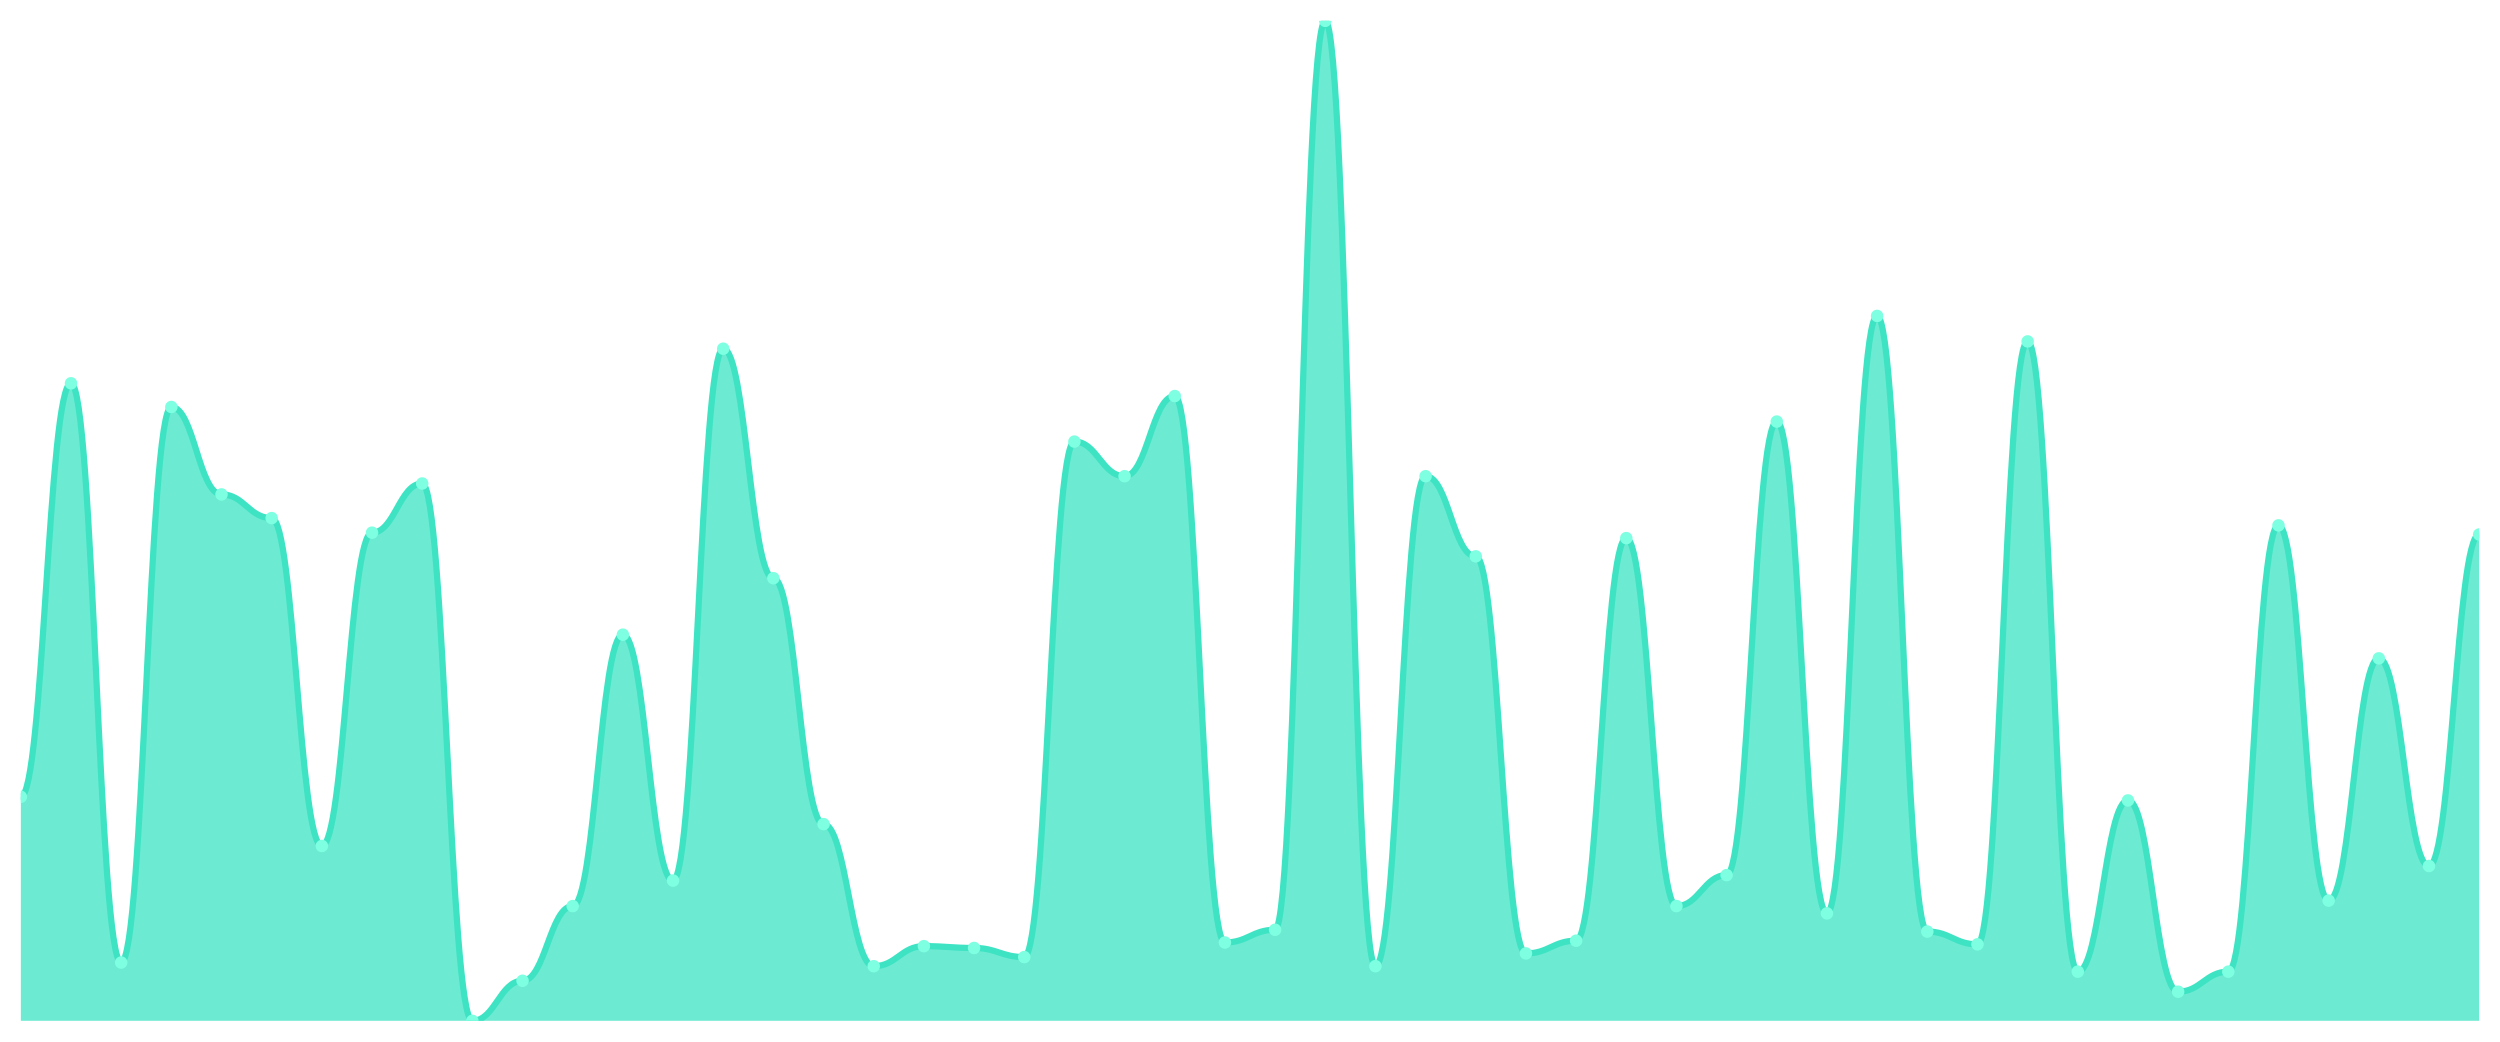
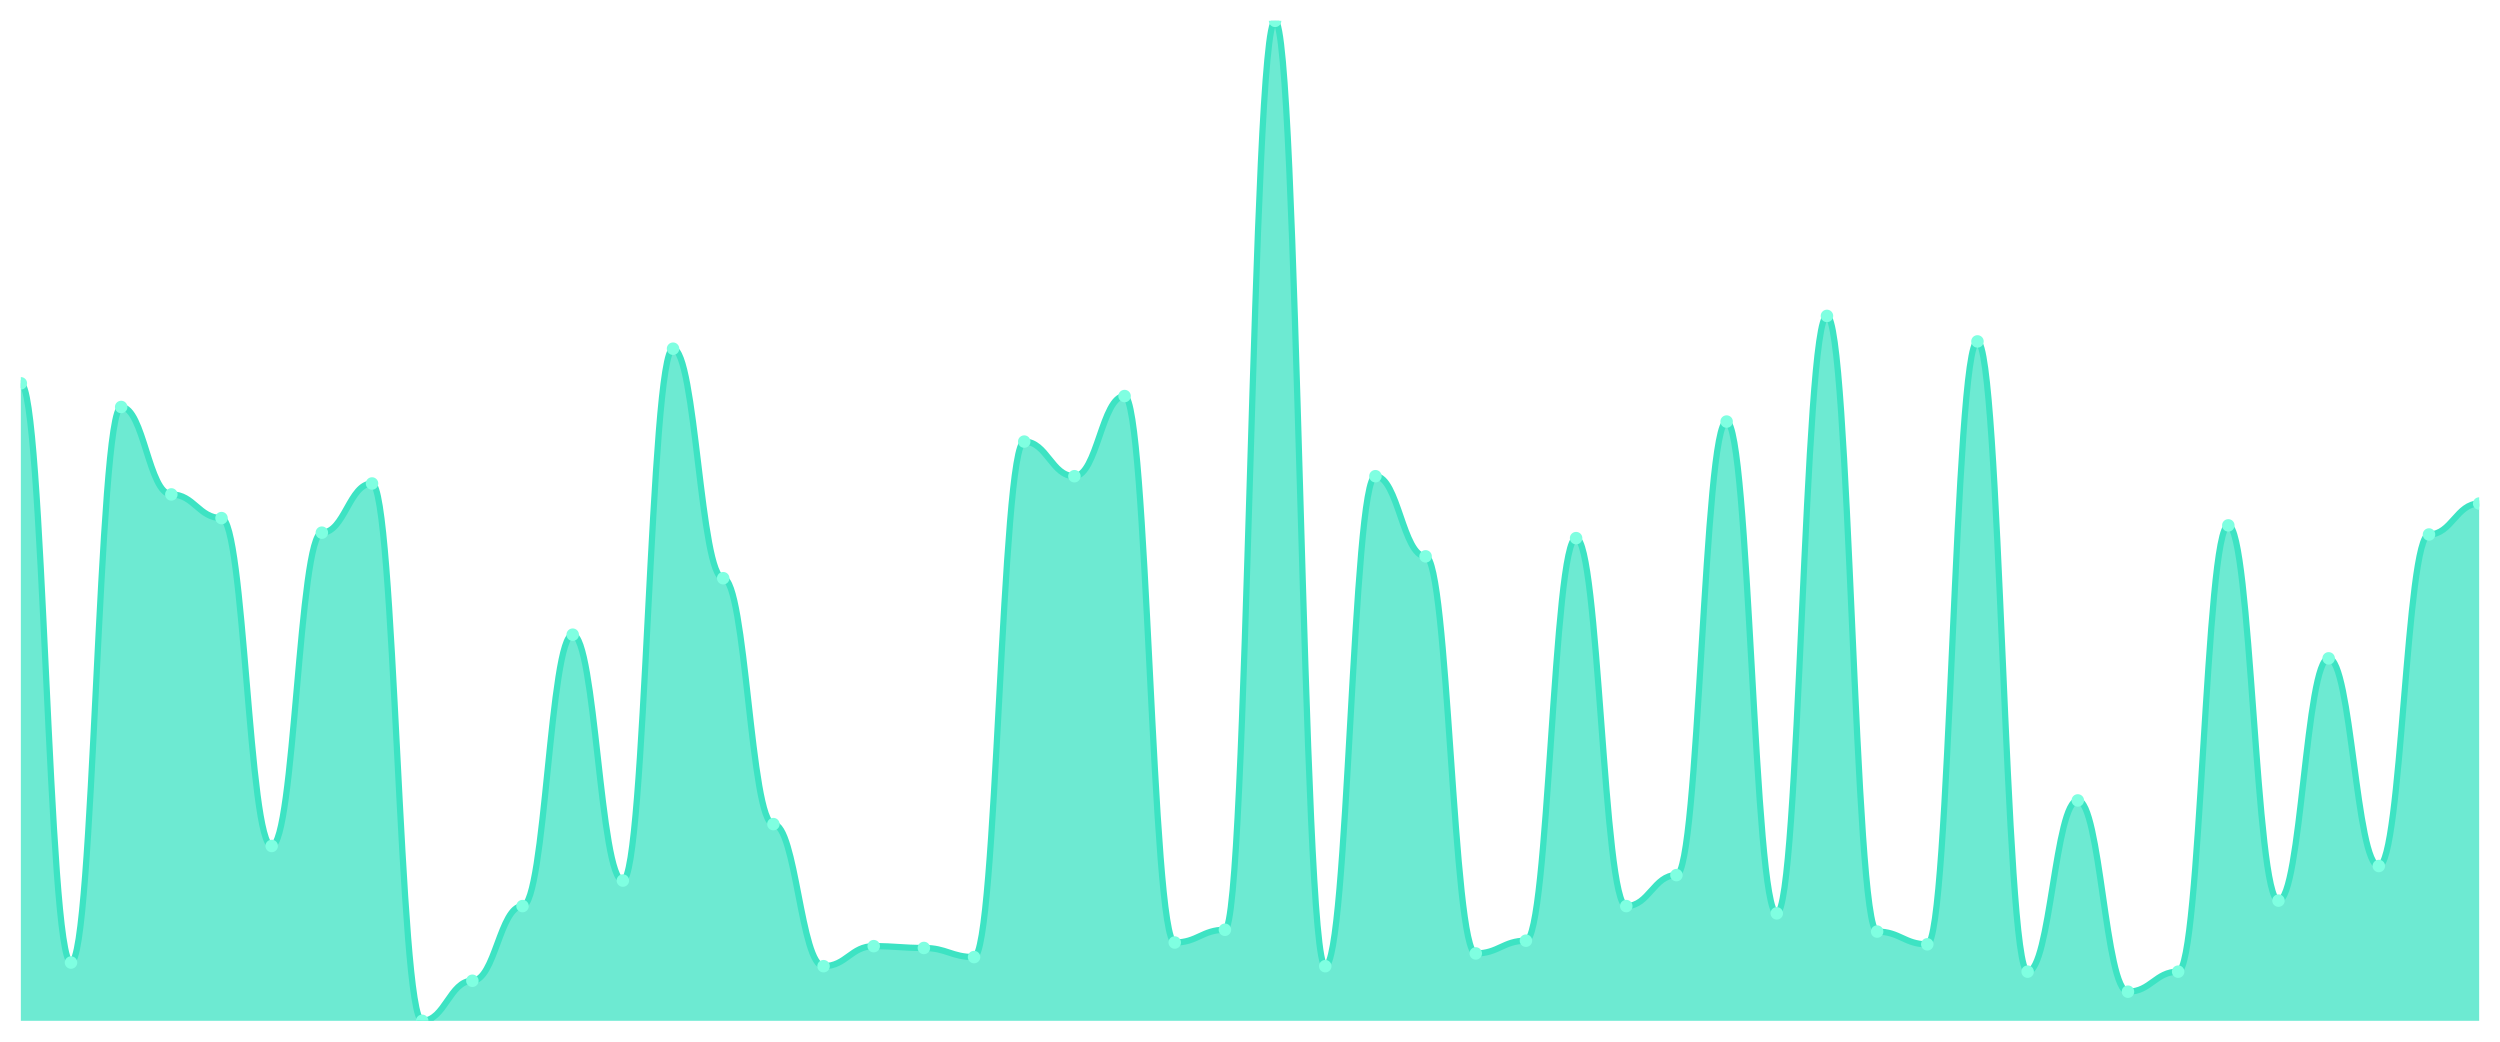
<svg xmlns="http://www.w3.org/2000/svg" viewBox="0 0 1200 500" width="1200" height="500">
  <defs>
    <clipPath id="c">
      <rect x="10" y="10" width="1180" height="480" />
    </clipPath>
  </defs>
  <rect width="1200" height="500" fill="none" />
  <g clip-path="url(#c)">
-     <path d="M 10,490 L 10,382.459 C 20.837,382.459 23.245,183.989 34.082,183.989 C 44.918,183.989 47.327,462.022 58.163,462.022 C 69,462.022 71.408,195.355 82.245,195.355 C 93.082,195.355 95.49,237.322 106.327,237.322 C 117.163,237.322 119.571,248.689 130.408,248.689 C 141.245,248.689 143.653,406.066 154.49,406.066 C 165.327,406.066 167.735,255.683 178.571,255.683 C 189.408,255.683 191.816,232.077 202.653,232.077 C 213.49,232.077 215.898,490 226.735,490 C 237.571,490 239.98,470.765 250.816,470.765 C 261.653,470.765 264.061,434.918 274.898,434.918 C 285.735,434.918 288.143,304.645 298.98,304.645 C 309.816,304.645 312.224,422.678 323.061,422.678 C 333.898,422.678 336.306,167.377 347.143,167.377 C 357.98,167.377 360.388,277.541 371.224,277.541 C 382.061,277.541 384.469,395.574 395.306,395.574 C 406.143,395.574 408.551,463.77 419.388,463.77 C 430.224,463.77 432.633,454.153 443.469,454.153 C 454.306,454.153 456.714,455.027 467.551,455.027 C 478.388,455.027 480.796,459.399 491.633,459.399 C 502.469,459.399 504.878,211.967 515.714,211.967 C 526.551,211.967 528.959,228.579 539.796,228.579 C 550.633,228.579 553.041,190.109 563.878,190.109 C 574.714,190.109 577.122,452.404 587.959,452.404 C 598.796,452.404 601.204,446.284 612.041,446.284 C 622.878,446.284 625.286,10 636.122,10 C 646.959,10 649.367,463.77 660.204,463.77 C 671.041,463.77 673.449,228.579 684.286,228.579 C 695.122,228.579 697.531,267.049 708.367,267.049 C 719.204,267.049 721.612,457.65 732.449,457.65 C 743.286,457.65 745.694,451.53 756.531,451.53 C 767.367,451.53 769.776,258.306 780.612,258.306 C 791.449,258.306 793.857,434.918 804.694,434.918 C 815.531,434.918 817.939,420.055 828.776,420.055 C 839.612,420.055 842.02,202.35 852.857,202.35 C 863.694,202.35 866.102,438.415 876.939,438.415 C 887.776,438.415 890.184,151.639 901.02,151.639 C 911.857,151.639 914.265,447.158 925.102,447.158 C 935.939,447.158 938.347,453.279 949.184,453.279 C 960.02,453.279 962.429,163.88 973.265,163.88 C 984.102,163.88 986.51,466.393 997.347,466.393 C 1008.184,466.393 1010.592,384.208 1021.429,384.208 C 1032.265,384.208 1034.673,476.011 1045.51,476.011 C 1056.347,476.011 1058.755,466.393 1069.592,466.393 C 1080.429,466.393 1082.837,252.186 1093.673,252.186 C 1104.51,252.186 1106.918,432.295 1117.755,432.295 C 1128.592,432.295 1131,316.011 1141.837,316.011 C 1152.673,316.011 1155.082,415.683 1165.918,415.683 C 1176.755,415.683 1179.163,256.557 1190,256.557 L 1190,490 Z" fill="rgba(61,227,195,0.75)" />
-     <path d="M 10,382.459 C 20.837,382.459 23.245,183.989 34.082,183.989 C 44.918,183.989 47.327,462.022 58.163,462.022 C 69,462.022 71.408,195.355 82.245,195.355 C 93.082,195.355 95.49,237.322 106.327,237.322 C 117.163,237.322 119.571,248.689 130.408,248.689 C 141.245,248.689 143.653,406.066 154.49,406.066 C 165.327,406.066 167.735,255.683 178.571,255.683 C 189.408,255.683 191.816,232.077 202.653,232.077 C 213.49,232.077 215.898,490 226.735,490 C 237.571,490 239.98,470.765 250.816,470.765 C 261.653,470.765 264.061,434.918 274.898,434.918 C 285.735,434.918 288.143,304.645 298.98,304.645 C 309.816,304.645 312.224,422.678 323.061,422.678 C 333.898,422.678 336.306,167.377 347.143,167.377 C 357.98,167.377 360.388,277.541 371.224,277.541 C 382.061,277.541 384.469,395.574 395.306,395.574 C 406.143,395.574 408.551,463.77 419.388,463.77 C 430.224,463.77 432.633,454.153 443.469,454.153 C 454.306,454.153 456.714,455.027 467.551,455.027 C 478.388,455.027 480.796,459.399 491.633,459.399 C 502.469,459.399 504.878,211.967 515.714,211.967 C 526.551,211.967 528.959,228.579 539.796,228.579 C 550.633,228.579 553.041,190.109 563.878,190.109 C 574.714,190.109 577.122,452.404 587.959,452.404 C 598.796,452.404 601.204,446.284 612.041,446.284 C 622.878,446.284 625.286,10 636.122,10 C 646.959,10 649.367,463.77 660.204,463.77 C 671.041,463.77 673.449,228.579 684.286,228.579 C 695.122,228.579 697.531,267.049 708.367,267.049 C 719.204,267.049 721.612,457.65 732.449,457.65 C 743.286,457.65 745.694,451.53 756.531,451.53 C 767.367,451.53 769.776,258.306 780.612,258.306 C 791.449,258.306 793.857,434.918 804.694,434.918 C 815.531,434.918 817.939,420.055 828.776,420.055 C 839.612,420.055 842.02,202.35 852.857,202.35 C 863.694,202.35 866.102,438.415 876.939,438.415 C 887.776,438.415 890.184,151.639 901.02,151.639 C 911.857,151.639 914.265,447.158 925.102,447.158 C 935.939,447.158 938.347,453.279 949.184,453.279 C 960.02,453.279 962.429,163.88 973.265,163.88 C 984.102,163.88 986.51,466.393 997.347,466.393 C 1008.184,466.393 1010.592,384.208 1021.429,384.208 C 1032.265,384.208 1034.673,476.011 1045.51,476.011 C 1056.347,476.011 1058.755,466.393 1069.592,466.393 C 1080.429,466.393 1082.837,252.186 1093.673,252.186 C 1104.51,252.186 1106.918,432.295 1117.755,432.295 C 1128.592,432.295 1131,316.011 1141.837,316.011 C 1152.673,316.011 1155.082,415.683 1165.918,415.683 C 1176.755,415.683 1179.163,256.557 1190,256.557" fill="none" stroke="#3de3c3" stroke-width="3" stroke-linecap="round" stroke-linejoin="round" />
-     <circle cx="10" cy="382.459" r="3" fill="#7fffe1" />
-     <circle cx="34.082" cy="183.989" r="3" fill="#7fffe1" />
-     <circle cx="58.163" cy="462.022" r="3" fill="#7fffe1" />
-     <circle cx="82.245" cy="195.355" r="3" fill="#7fffe1" />
-     <circle cx="106.327" cy="237.322" r="3" fill="#7fffe1" />
-     <circle cx="130.408" cy="248.689" r="3" fill="#7fffe1" />
-     <circle cx="154.49" cy="406.066" r="3" fill="#7fffe1" />
-     <circle cx="178.571" cy="255.683" r="3" fill="#7fffe1" />
-     <circle cx="202.653" cy="232.077" r="3" fill="#7fffe1" />
-     <circle cx="226.735" cy="490" r="3" fill="#7fffe1" />
-     <circle cx="250.816" cy="470.765" r="3" fill="#7fffe1" />
-     <circle cx="274.898" cy="434.918" r="3" fill="#7fffe1" />
-     <circle cx="298.98" cy="304.645" r="3" fill="#7fffe1" />
-     <circle cx="323.061" cy="422.678" r="3" fill="#7fffe1" />
-     <circle cx="347.143" cy="167.377" r="3" fill="#7fffe1" />
-     <circle cx="371.224" cy="277.541" r="3" fill="#7fffe1" />
-     <circle cx="395.306" cy="395.574" r="3" fill="#7fffe1" />
-     <circle cx="419.388" cy="463.77" r="3" fill="#7fffe1" />
-     <circle cx="443.469" cy="454.153" r="3" fill="#7fffe1" />
-     <circle cx="467.551" cy="455.027" r="3" fill="#7fffe1" />
-     <circle cx="491.633" cy="459.399" r="3" fill="#7fffe1" />
-     <circle cx="515.714" cy="211.967" r="3" fill="#7fffe1" />
-     <circle cx="539.796" cy="228.579" r="3" fill="#7fffe1" />
-     <circle cx="563.878" cy="190.109" r="3" fill="#7fffe1" />
-     <circle cx="587.959" cy="452.404" r="3" fill="#7fffe1" />
-     <circle cx="612.041" cy="446.284" r="3" fill="#7fffe1" />
-     <circle cx="636.122" cy="10" r="3" fill="#7fffe1" />
-     <circle cx="660.204" cy="463.77" r="3" fill="#7fffe1" />
-     <circle cx="684.286" cy="228.579" r="3" fill="#7fffe1" />
-     <circle cx="708.367" cy="267.049" r="3" fill="#7fffe1" />
-     <circle cx="732.449" cy="457.65" r="3" fill="#7fffe1" />
-     <circle cx="756.531" cy="451.53" r="3" fill="#7fffe1" />
-     <circle cx="780.612" cy="258.306" r="3" fill="#7fffe1" />
-     <circle cx="804.694" cy="434.918" r="3" fill="#7fffe1" />
-     <circle cx="828.776" cy="420.055" r="3" fill="#7fffe1" />
-     <circle cx="852.857" cy="202.35" r="3" fill="#7fffe1" />
-     <circle cx="876.939" cy="438.415" r="3" fill="#7fffe1" />
-     <circle cx="901.02" cy="151.639" r="3" fill="#7fffe1" />
-     <circle cx="925.102" cy="447.158" r="3" fill="#7fffe1" />
-     <circle cx="949.184" cy="453.279" r="3" fill="#7fffe1" />
-     <circle cx="973.265" cy="163.88" r="3" fill="#7fffe1" />
-     <circle cx="997.347" cy="466.393" r="3" fill="#7fffe1" />
-     <circle cx="1021.429" cy="384.208" r="3" fill="#7fffe1" />
-     <circle cx="1045.51" cy="476.011" r="3" fill="#7fffe1" />
-     <circle cx="1069.592" cy="466.393" r="3" fill="#7fffe1" />
-     <circle cx="1093.673" cy="252.186" r="3" fill="#7fffe1" />
-     <circle cx="1117.755" cy="432.295" r="3" fill="#7fffe1" />
-     <circle cx="1141.837" cy="316.011" r="3" fill="#7fffe1" />
-     <circle cx="1165.918" cy="415.683" r="3" fill="#7fffe1" />
-     <circle cx="1190" cy="256.557" r="3" fill="#7fffe1" />
+     <path d="M 10,490 L 10,183.989 C 20.837,183.989 23.245,462.022 34.082,462.022 C 44.918,462.022 47.327,195.355 58.163,195.355 C 69,195.355 71.408,237.322 82.245,237.322 C 93.082,237.322 95.49,248.689 106.327,248.689 C 117.163,248.689 119.571,406.066 130.408,406.066 C 141.245,406.066 143.653,255.683 154.49,255.683 C 165.327,255.683 167.735,232.077 178.571,232.077 C 189.408,232.077 191.816,490 202.653,490 C 213.49,490 215.898,470.765 226.735,470.765 C 237.571,470.765 239.98,434.918 250.816,434.918 C 261.653,434.918 264.061,304.645 274.898,304.645 C 285.735,304.645 288.143,422.678 298.98,422.678 C 309.816,422.678 312.224,167.377 323.061,167.377 C 333.898,167.377 336.306,277.541 347.143,277.541 C 357.98,277.541 360.388,395.574 371.224,395.574 C 382.061,395.574 384.469,463.77 395.306,463.77 C 406.143,463.77 408.551,454.153 419.388,454.153 C 430.224,454.153 432.633,455.027 443.469,455.027 C 454.306,455.027 456.714,459.399 467.551,459.399 C 478.388,459.399 480.796,211.967 491.633,211.967 C 502.469,211.967 504.878,228.579 515.714,228.579 C 526.551,228.579 528.959,190.109 539.796,190.109 C 550.633,190.109 553.041,452.404 563.878,452.404 C 574.714,452.404 577.122,446.284 587.959,446.284 C 598.796,446.284 601.204,10 612.041,10 C 622.878,10 625.286,463.77 636.122,463.77 C 646.959,463.77 649.367,228.579 660.204,228.579 C 671.041,228.579 673.449,267.049 684.286,267.049 C 695.122,267.049 697.531,457.65 708.367,457.65 C 719.204,457.65 721.612,451.53 732.449,451.53 C 743.286,451.53 745.694,258.306 756.531,258.306 C 767.367,258.306 769.776,434.918 780.612,434.918 C 791.449,434.918 793.857,420.055 804.694,420.055 C 815.531,420.055 817.939,202.35 828.776,202.35 C 839.612,202.35 842.02,438.415 852.857,438.415 C 863.694,438.415 866.102,151.639 876.939,151.639 C 887.776,151.639 890.184,447.158 901.02,447.158 C 911.857,447.158 914.265,453.279 925.102,453.279 C 935.939,453.279 938.347,163.88 949.184,163.88 C 960.02,163.88 962.429,466.393 973.265,466.393 C 984.102,466.393 986.51,384.208 997.347,384.208 C 1008.184,384.208 1010.592,476.011 1021.429,476.011 C 1032.265,476.011 1034.673,466.393 1045.51,466.393 C 1056.347,466.393 1058.755,252.186 1069.592,252.186 C 1080.429,252.186 1082.837,432.295 1093.673,432.295 C 1104.51,432.295 1106.918,316.011 1117.755,316.011 C 1128.592,316.011 1131,415.683 1141.837,415.683 C 1152.673,415.683 1155.082,256.557 1165.918,256.557 C 1176.755,256.557 1179.163,241.694 1190,241.694 L 1190,490 Z" fill="rgba(61,227,195,0.75)" />
+     <path d="M 10,183.989 C 20.837,183.989 23.245,462.022 34.082,462.022 C 44.918,462.022 47.327,195.355 58.163,195.355 C 69,195.355 71.408,237.322 82.245,237.322 C 93.082,237.322 95.49,248.689 106.327,248.689 C 117.163,248.689 119.571,406.066 130.408,406.066 C 141.245,406.066 143.653,255.683 154.49,255.683 C 165.327,255.683 167.735,232.077 178.571,232.077 C 189.408,232.077 191.816,490 202.653,490 C 213.49,490 215.898,470.765 226.735,470.765 C 237.571,470.765 239.98,434.918 250.816,434.918 C 261.653,434.918 264.061,304.645 274.898,304.645 C 285.735,304.645 288.143,422.678 298.98,422.678 C 309.816,422.678 312.224,167.377 323.061,167.377 C 333.898,167.377 336.306,277.541 347.143,277.541 C 357.98,277.541 360.388,395.574 371.224,395.574 C 382.061,395.574 384.469,463.77 395.306,463.77 C 406.143,463.77 408.551,454.153 419.388,454.153 C 430.224,454.153 432.633,455.027 443.469,455.027 C 454.306,455.027 456.714,459.399 467.551,459.399 C 478.388,459.399 480.796,211.967 491.633,211.967 C 502.469,211.967 504.878,228.579 515.714,228.579 C 526.551,228.579 528.959,190.109 539.796,190.109 C 550.633,190.109 553.041,452.404 563.878,452.404 C 574.714,452.404 577.122,446.284 587.959,446.284 C 598.796,446.284 601.204,10 612.041,10 C 622.878,10 625.286,463.77 636.122,463.77 C 646.959,463.77 649.367,228.579 660.204,228.579 C 671.041,228.579 673.449,267.049 684.286,267.049 C 695.122,267.049 697.531,457.65 708.367,457.65 C 719.204,457.65 721.612,451.53 732.449,451.53 C 743.286,451.53 745.694,258.306 756.531,258.306 C 767.367,258.306 769.776,434.918 780.612,434.918 C 791.449,434.918 793.857,420.055 804.694,420.055 C 815.531,420.055 817.939,202.35 828.776,202.35 C 839.612,202.35 842.02,438.415 852.857,438.415 C 863.694,438.415 866.102,151.639 876.939,151.639 C 887.776,151.639 890.184,447.158 901.02,447.158 C 911.857,447.158 914.265,453.279 925.102,453.279 C 935.939,453.279 938.347,163.88 949.184,163.88 C 960.02,163.88 962.429,466.393 973.265,466.393 C 984.102,466.393 986.51,384.208 997.347,384.208 C 1008.184,384.208 1010.592,476.011 1021.429,476.011 C 1032.265,476.011 1034.673,466.393 1045.51,466.393 C 1056.347,466.393 1058.755,252.186 1069.592,252.186 C 1080.429,252.186 1082.837,432.295 1093.673,432.295 C 1104.51,432.295 1106.918,316.011 1117.755,316.011 C 1128.592,316.011 1131,415.683 1141.837,415.683 C 1152.673,415.683 1155.082,256.557 1165.918,256.557 C 1176.755,256.557 1179.163,241.694 1190,241.694" fill="none" stroke="#3de3c3" stroke-width="3" stroke-linecap="round" stroke-linejoin="round" />
+     <circle cx="10" cy="183.989" r="3" fill="#7fffe1" />
+     <circle cx="34.082" cy="462.022" r="3" fill="#7fffe1" />
+     <circle cx="58.163" cy="195.355" r="3" fill="#7fffe1" />
+     <circle cx="82.245" cy="237.322" r="3" fill="#7fffe1" />
+     <circle cx="106.327" cy="248.689" r="3" fill="#7fffe1" />
+     <circle cx="130.408" cy="406.066" r="3" fill="#7fffe1" />
+     <circle cx="154.49" cy="255.683" r="3" fill="#7fffe1" />
+     <circle cx="178.571" cy="232.077" r="3" fill="#7fffe1" />
+     <circle cx="202.653" cy="490" r="3" fill="#7fffe1" />
+     <circle cx="226.735" cy="470.765" r="3" fill="#7fffe1" />
+     <circle cx="250.816" cy="434.918" r="3" fill="#7fffe1" />
+     <circle cx="274.898" cy="304.645" r="3" fill="#7fffe1" />
+     <circle cx="298.98" cy="422.678" r="3" fill="#7fffe1" />
+     <circle cx="323.061" cy="167.377" r="3" fill="#7fffe1" />
+     <circle cx="347.143" cy="277.541" r="3" fill="#7fffe1" />
+     <circle cx="371.224" cy="395.574" r="3" fill="#7fffe1" />
+     <circle cx="395.306" cy="463.77" r="3" fill="#7fffe1" />
+     <circle cx="419.388" cy="454.153" r="3" fill="#7fffe1" />
+     <circle cx="443.469" cy="455.027" r="3" fill="#7fffe1" />
+     <circle cx="467.551" cy="459.399" r="3" fill="#7fffe1" />
+     <circle cx="491.633" cy="211.967" r="3" fill="#7fffe1" />
+     <circle cx="515.714" cy="228.579" r="3" fill="#7fffe1" />
+     <circle cx="539.796" cy="190.109" r="3" fill="#7fffe1" />
+     <circle cx="563.878" cy="452.404" r="3" fill="#7fffe1" />
+     <circle cx="587.959" cy="446.284" r="3" fill="#7fffe1" />
+     <circle cx="612.041" cy="10" r="3" fill="#7fffe1" />
+     <circle cx="636.122" cy="463.77" r="3" fill="#7fffe1" />
+     <circle cx="660.204" cy="228.579" r="3" fill="#7fffe1" />
+     <circle cx="684.286" cy="267.049" r="3" fill="#7fffe1" />
+     <circle cx="708.367" cy="457.65" r="3" fill="#7fffe1" />
+     <circle cx="732.449" cy="451.53" r="3" fill="#7fffe1" />
+     <circle cx="756.531" cy="258.306" r="3" fill="#7fffe1" />
+     <circle cx="780.612" cy="434.918" r="3" fill="#7fffe1" />
+     <circle cx="804.694" cy="420.055" r="3" fill="#7fffe1" />
+     <circle cx="828.776" cy="202.35" r="3" fill="#7fffe1" />
+     <circle cx="852.857" cy="438.415" r="3" fill="#7fffe1" />
+     <circle cx="876.939" cy="151.639" r="3" fill="#7fffe1" />
+     <circle cx="901.02" cy="447.158" r="3" fill="#7fffe1" />
+     <circle cx="925.102" cy="453.279" r="3" fill="#7fffe1" />
+     <circle cx="949.184" cy="163.88" r="3" fill="#7fffe1" />
+     <circle cx="973.265" cy="466.393" r="3" fill="#7fffe1" />
+     <circle cx="997.347" cy="384.208" r="3" fill="#7fffe1" />
+     <circle cx="1021.429" cy="476.011" r="3" fill="#7fffe1" />
+     <circle cx="1045.51" cy="466.393" r="3" fill="#7fffe1" />
+     <circle cx="1069.592" cy="252.186" r="3" fill="#7fffe1" />
+     <circle cx="1093.673" cy="432.295" r="3" fill="#7fffe1" />
+     <circle cx="1117.755" cy="316.011" r="3" fill="#7fffe1" />
+     <circle cx="1141.837" cy="415.683" r="3" fill="#7fffe1" />
+     <circle cx="1165.918" cy="256.557" r="3" fill="#7fffe1" />
+     <circle cx="1190" cy="241.694" r="3" fill="#7fffe1" />
  </g>
</svg>
